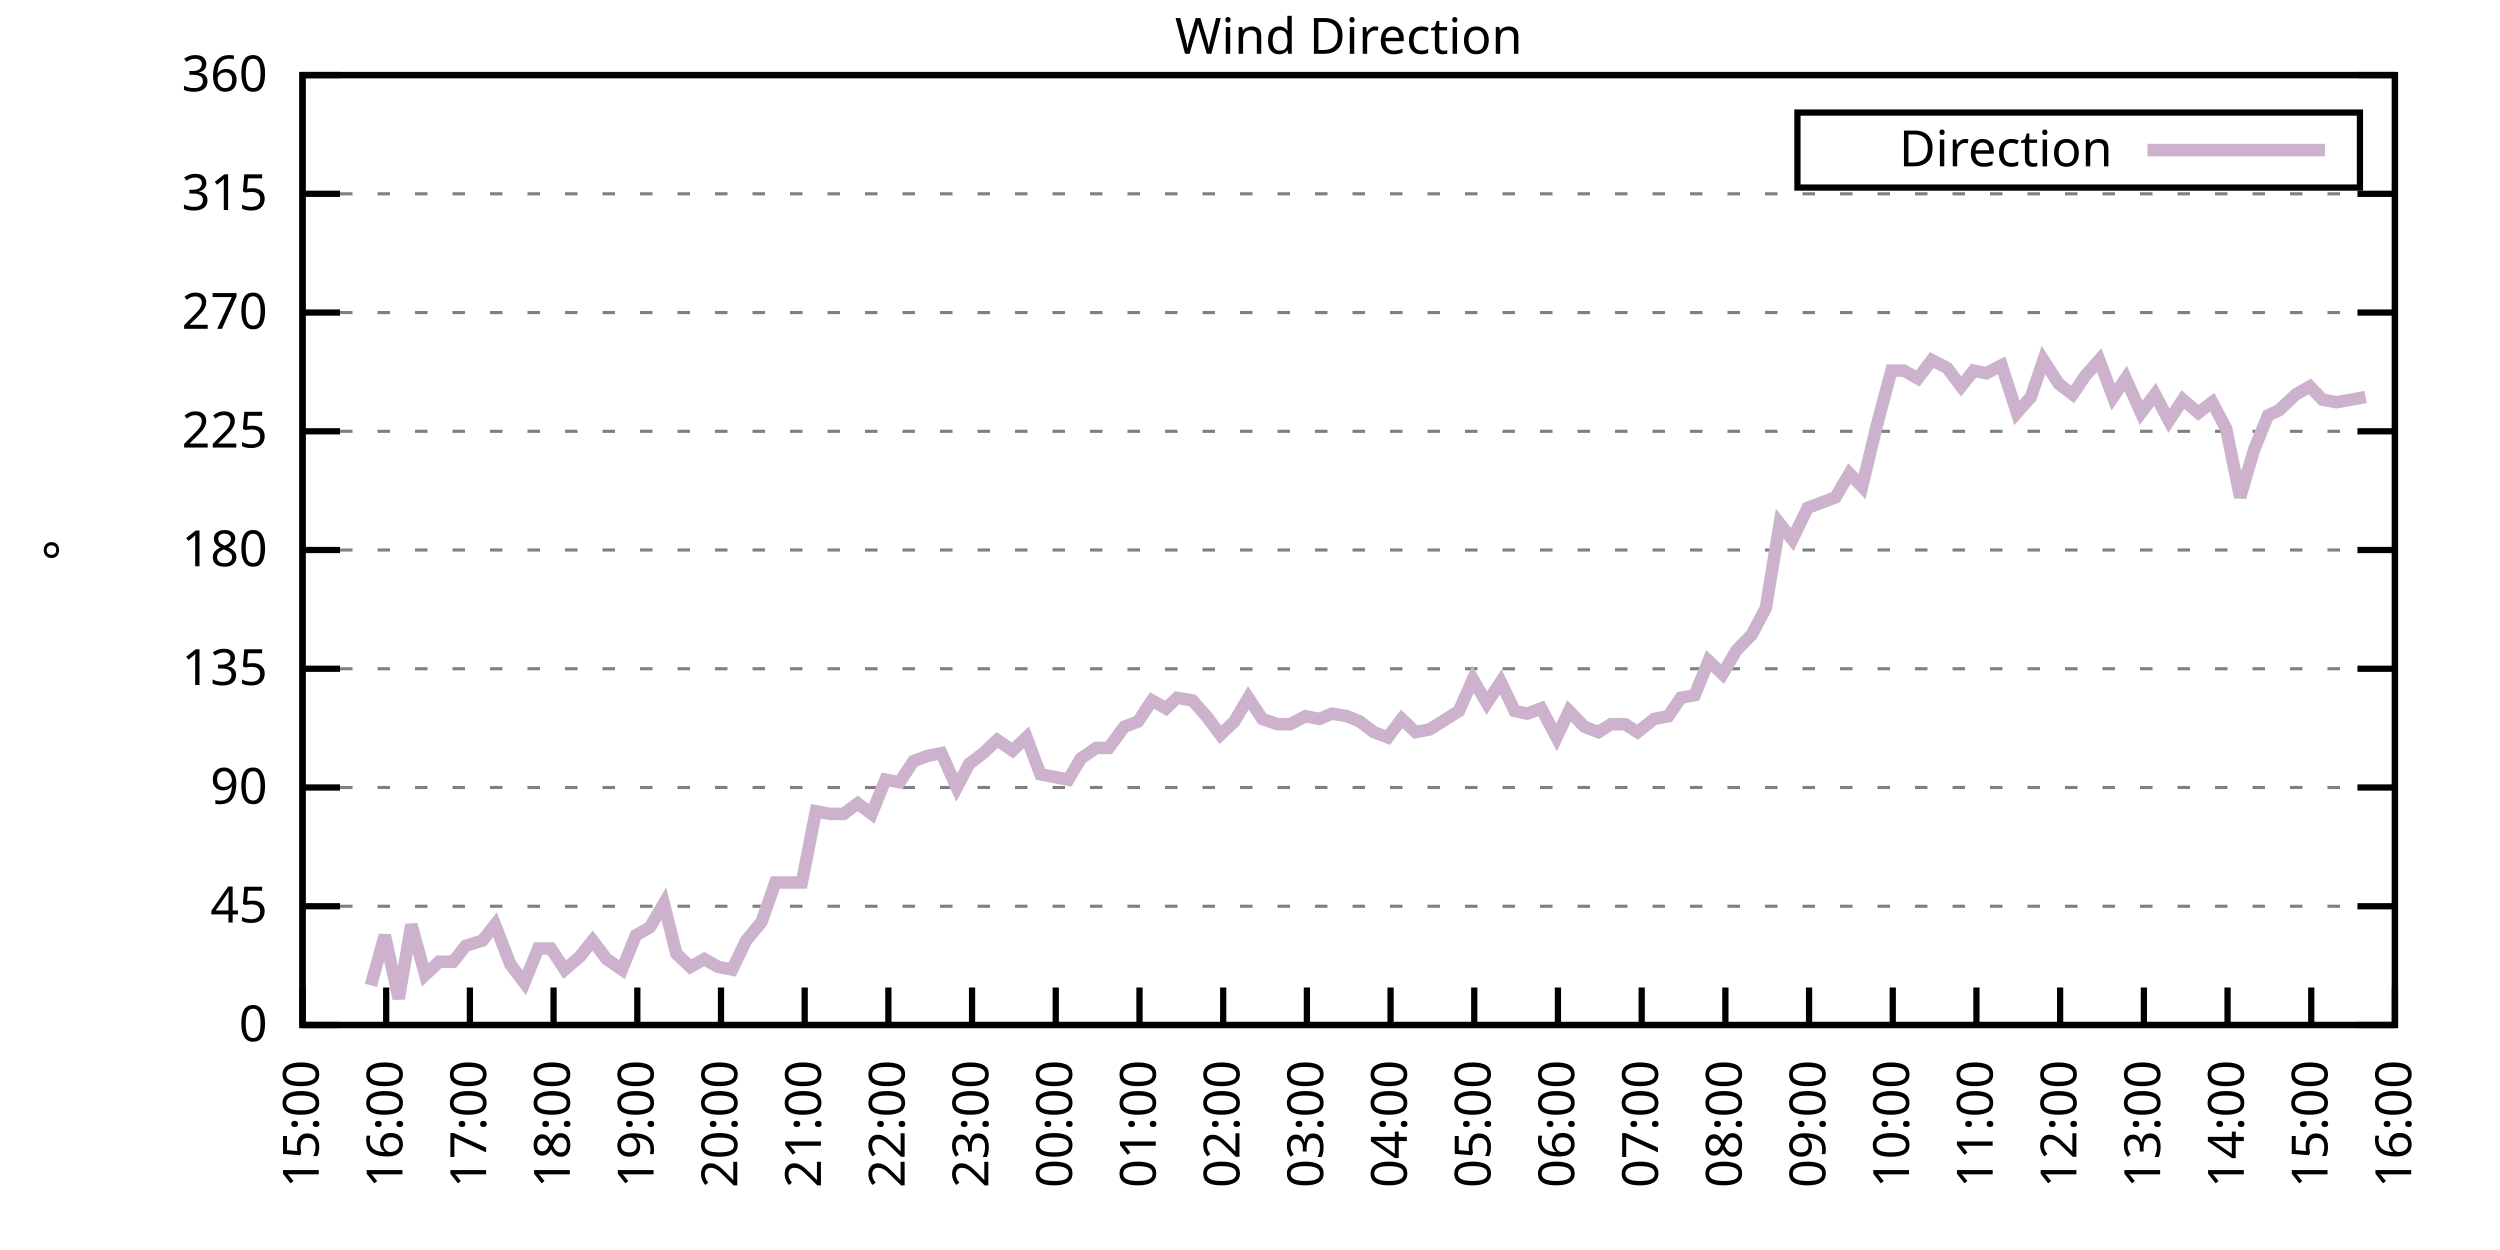
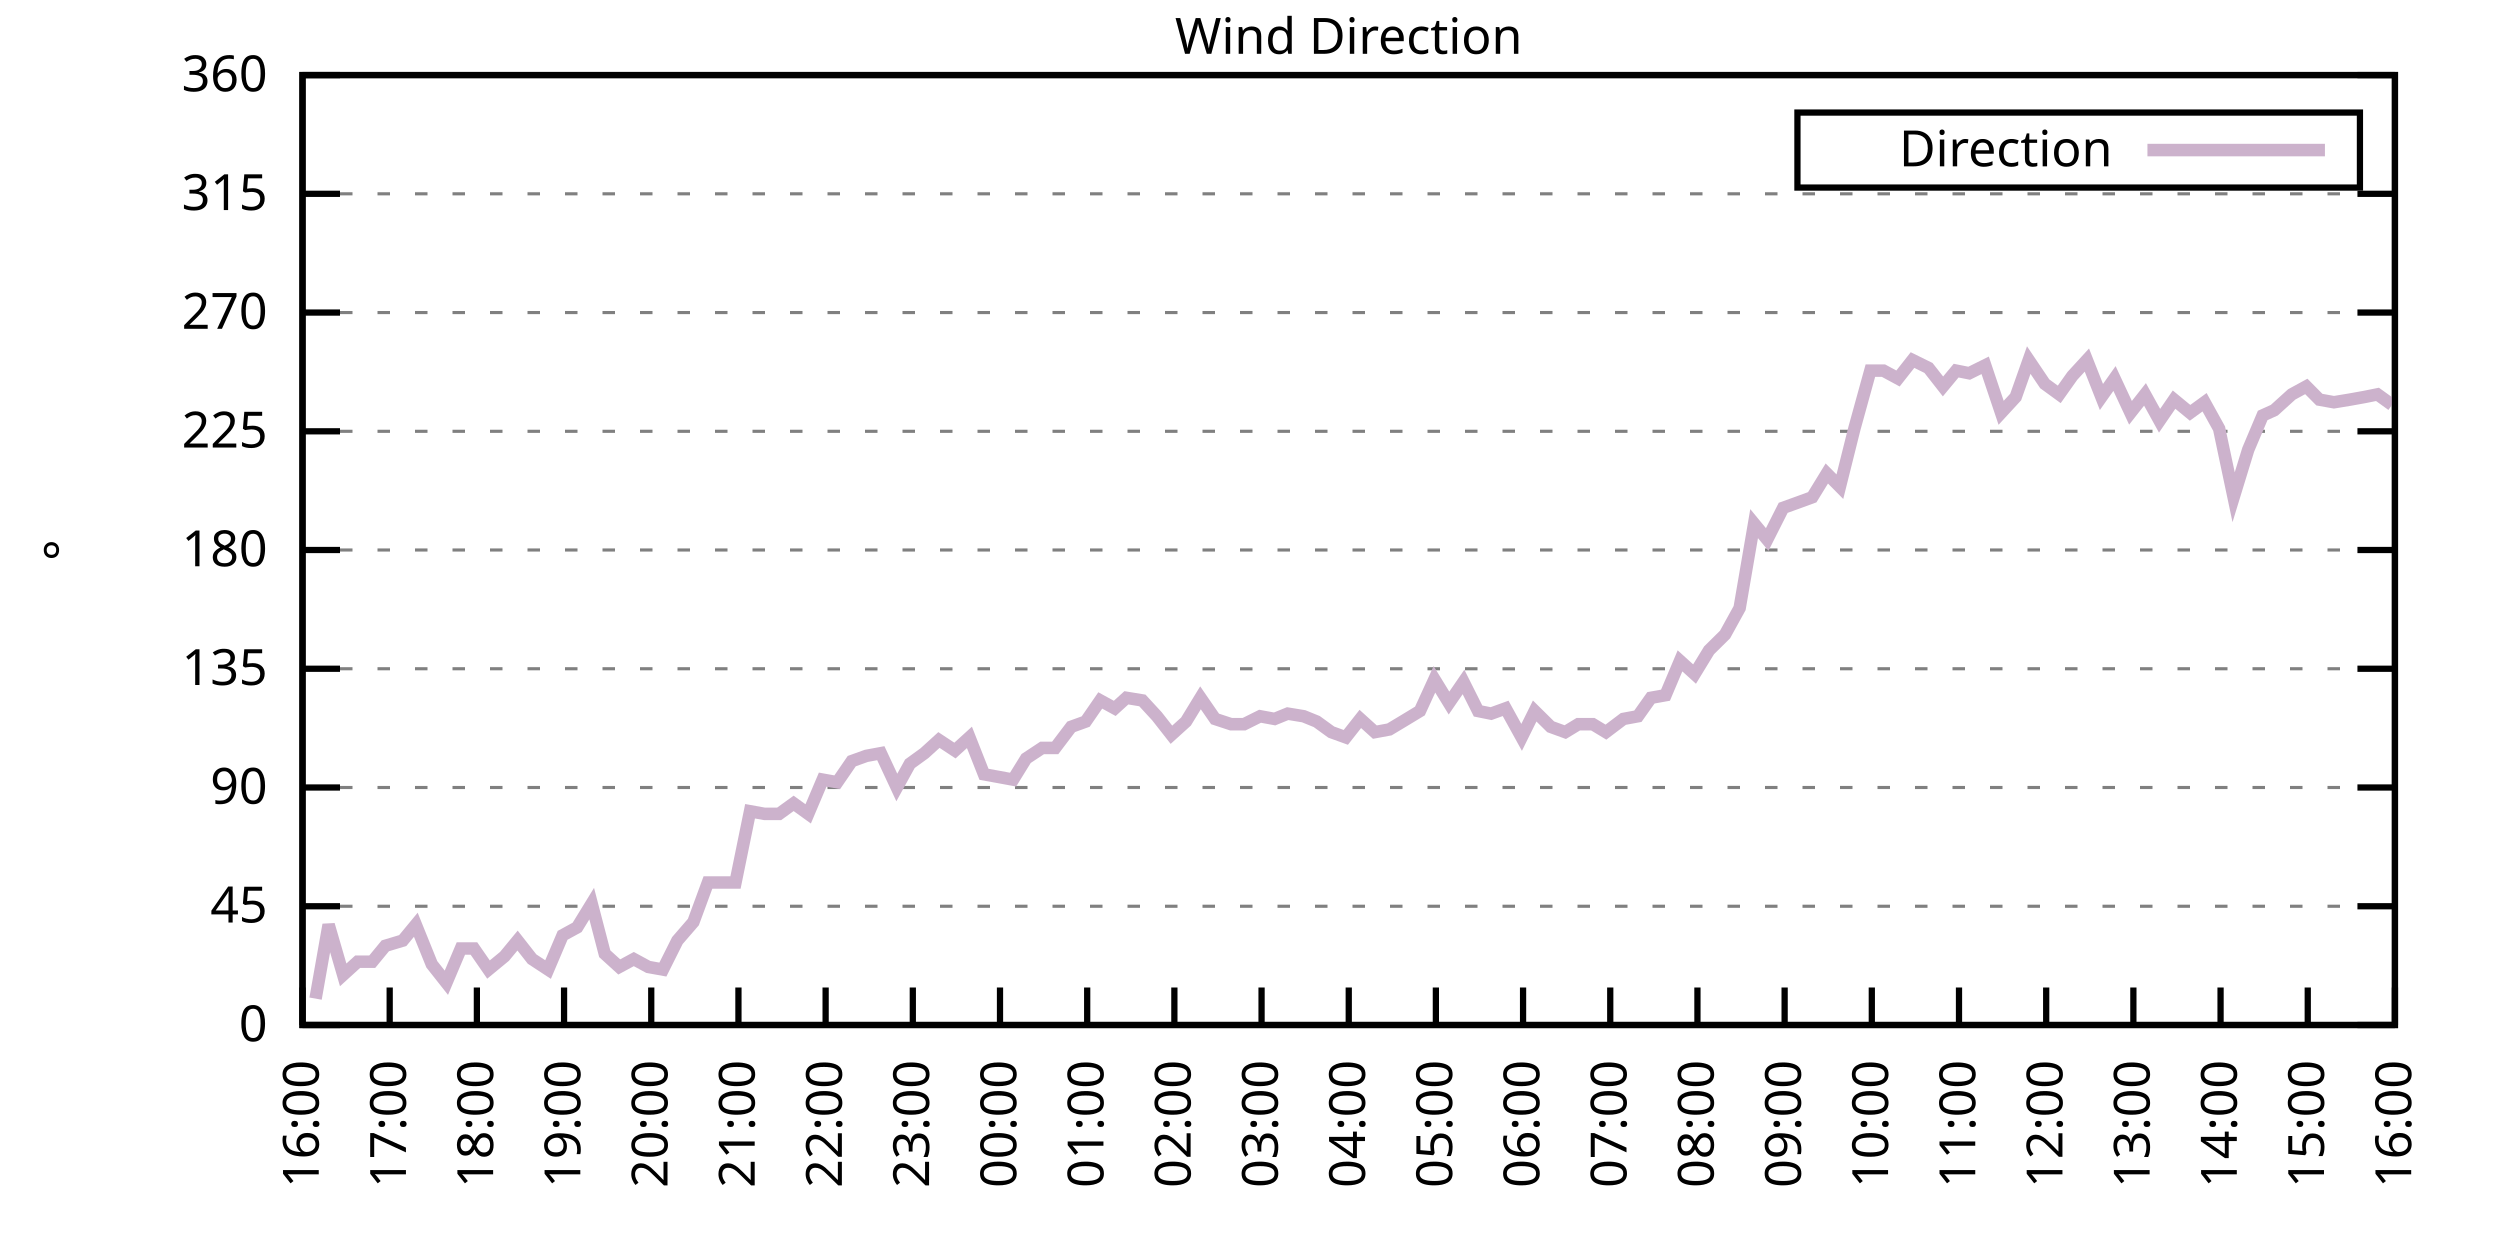
<svg xmlns="http://www.w3.org/2000/svg" xmlns:xlink="http://www.w3.org/1999/xlink" width="400" height="200" viewBox="0 0 400 200">
  <g id="gnuplot_canvas">
    <rect x="0" y="0" width="400" height="200" fill="none" />
    <defs>
      <circle id="gpDot" r="0.5" stroke-width="0.5" stroke="currentColor" />
      <path id="gpPt0" stroke-width="0.333" stroke="currentColor" d="M-1,0 h2 M0,-1 v2" />
      <path id="gpPt1" stroke-width="0.333" stroke="currentColor" d="M-1,-1 L1,1 M1,-1 L-1,1" />
      <path id="gpPt2" stroke-width="0.333" stroke="currentColor" d="M-1,0 L1,0 M0,-1 L0,1 M-1,-1 L1,1 M-1,1 L1,-1" />
      <rect id="gpPt3" stroke-width="0.333" stroke="currentColor" x="-1" y="-1" width="2" height="2" />
      <rect id="gpPt4" stroke-width="0.333" stroke="currentColor" fill="currentColor" x="-1" y="-1" width="2" height="2" />
      <circle id="gpPt5" stroke-width="0.333" stroke="currentColor" cx="0" cy="0" r="1" />
      <use xlink:href="#gpPt5" id="gpPt6" fill="currentColor" stroke="none" />
      <path id="gpPt7" stroke-width="0.333" stroke="currentColor" d="M0,-1.33 L-1.33,0.67 L1.33,0.67 z" />
      <use xlink:href="#gpPt7" id="gpPt8" fill="currentColor" stroke="none" />
      <use xlink:href="#gpPt7" id="gpPt9" stroke="currentColor" transform="rotate(180)" />
      <use xlink:href="#gpPt9" id="gpPt10" fill="currentColor" stroke="none" />
      <use xlink:href="#gpPt3" id="gpPt11" stroke="currentColor" transform="rotate(45)" />
      <use xlink:href="#gpPt11" id="gpPt12" fill="currentColor" stroke="none" />
      <path id="gpPt13" stroke-width="0.333" stroke="currentColor" d="M0,1.330 L1.265,0.411 L0.782,-1.067 L-0.782,-1.076 L-1.265,0.411 z" />
      <use xlink:href="#gpPt13" id="gpPt14" fill="currentColor" stroke="none" />
      <filter id="textbox" filterUnits="objectBoundingBox" x="0" y="0" height="1" width="1">
        <feFlood flood-color="white" flood-opacity="1" result="bgnd" />
        <feComposite in="SourceGraphic" in2="bgnd" operator="atop" />
      </filter>
      <filter id="greybox" filterUnits="objectBoundingBox" x="0" y="0" height="1" width="1">
        <feFlood flood-color="lightgrey" flood-opacity="1" result="grey" />
        <feComposite in="SourceGraphic" in2="grey" operator="atop" />
      </filter>
    </defs>
    <g fill="none" color="white" stroke="currentColor" stroke-width="1.00" stroke-linecap="butt" stroke-linejoin="miter">
</g>
    <g fill="none" color="black" stroke="currentColor" stroke-width="1.00" stroke-linecap="butt" stroke-linejoin="miter">
      <g stroke="none" shape-rendering="crispEdges">
        <polygon fill="rgb(255, 255, 255)" points="48.40,164.00 383.18,164.00 383.18,12.02 48.40,12.02 " />
      </g>
    </g>
    <g fill="none" color="black" stroke="currentColor" stroke-width="1.00" stroke-linecap="butt" stroke-linejoin="miter">
</g>
    <g fill="none" color="black" stroke="black" stroke-width="0.50" stroke-linecap="butt" stroke-linejoin="miter">
</g>
    <g fill="none" color="gray" stroke="currentColor" stroke-width="0.50" stroke-linecap="butt" stroke-linejoin="miter">
      <path stroke="gray" stroke-dasharray="2,4" class="gridline" d="M48.40,164.00 L383.19,164.00  " />
    </g>
    <g fill="none" color="gray" stroke="gray" stroke-width="1.00" stroke-linecap="butt" stroke-linejoin="miter">
</g>
    <g fill="none" color="black" stroke="currentColor" stroke-width="1.00" stroke-linecap="butt" stroke-linejoin="miter">
      <path stroke="black" d="M48.40,164.00 L54.40,164.00 M383.19,164.00 L377.19,164.00  " />
      <g transform="translate(42.80,166.60)" stroke="none" fill="black" font-family="Sans" font-size="8.00" text-anchor="end">
        <text>
          <tspan font-family="Sans"> 0</tspan>
        </text>
      </g>
    </g>
    <g fill="none" color="black" stroke="currentColor" stroke-width="1.00" stroke-linecap="butt" stroke-linejoin="miter">
</g>
    <g fill="none" color="black" stroke="black" stroke-width="0.50" stroke-linecap="butt" stroke-linejoin="miter">
</g>
    <g fill="none" color="gray" stroke="currentColor" stroke-width="0.50" stroke-linecap="butt" stroke-linejoin="miter">
      <path stroke="gray" stroke-dasharray="2,4" class="gridline" d="M48.40,145.00 L383.19,145.00  " />
    </g>
    <g fill="none" color="gray" stroke="gray" stroke-width="1.00" stroke-linecap="butt" stroke-linejoin="miter">
</g>
    <g fill="none" color="black" stroke="currentColor" stroke-width="1.00" stroke-linecap="butt" stroke-linejoin="miter">
      <path stroke="black" d="M48.40,145.00 L54.40,145.00 M383.19,145.00 L377.19,145.00  " />
      <g transform="translate(42.80,147.60)" stroke="none" fill="black" font-family="Sans" font-size="8.00" text-anchor="end">
        <text>
          <tspan font-family="Sans"> 45</tspan>
        </text>
      </g>
    </g>
    <g fill="none" color="black" stroke="currentColor" stroke-width="1.00" stroke-linecap="butt" stroke-linejoin="miter">
</g>
    <g fill="none" color="black" stroke="black" stroke-width="0.50" stroke-linecap="butt" stroke-linejoin="miter">
</g>
    <g fill="none" color="gray" stroke="currentColor" stroke-width="0.50" stroke-linecap="butt" stroke-linejoin="miter">
      <path stroke="gray" stroke-dasharray="2,4" class="gridline" d="M48.40,126.00 L383.19,126.00  " />
    </g>
    <g fill="none" color="gray" stroke="gray" stroke-width="1.00" stroke-linecap="butt" stroke-linejoin="miter">
</g>
    <g fill="none" color="black" stroke="currentColor" stroke-width="1.00" stroke-linecap="butt" stroke-linejoin="miter">
      <path stroke="black" d="M48.40,126.00 L54.40,126.00 M383.19,126.00 L377.19,126.00  " />
      <g transform="translate(42.80,128.60)" stroke="none" fill="black" font-family="Sans" font-size="8.00" text-anchor="end">
        <text>
          <tspan font-family="Sans"> 90</tspan>
        </text>
      </g>
    </g>
    <g fill="none" color="black" stroke="currentColor" stroke-width="1.00" stroke-linecap="butt" stroke-linejoin="miter">
</g>
    <g fill="none" color="black" stroke="black" stroke-width="0.50" stroke-linecap="butt" stroke-linejoin="miter">
</g>
    <g fill="none" color="gray" stroke="currentColor" stroke-width="0.50" stroke-linecap="butt" stroke-linejoin="miter">
      <path stroke="gray" stroke-dasharray="2,4" class="gridline" d="M48.40,107.00 L383.19,107.00  " />
    </g>
    <g fill="none" color="gray" stroke="gray" stroke-width="1.00" stroke-linecap="butt" stroke-linejoin="miter">
</g>
    <g fill="none" color="black" stroke="currentColor" stroke-width="1.00" stroke-linecap="butt" stroke-linejoin="miter">
      <path stroke="black" d="M48.40,107.00 L54.40,107.00 M383.19,107.00 L377.19,107.00  " />
      <g transform="translate(42.80,109.60)" stroke="none" fill="black" font-family="Sans" font-size="8.00" text-anchor="end">
        <text>
          <tspan font-family="Sans"> 135</tspan>
        </text>
      </g>
    </g>
    <g fill="none" color="black" stroke="currentColor" stroke-width="1.00" stroke-linecap="butt" stroke-linejoin="miter">
</g>
    <g fill="none" color="black" stroke="black" stroke-width="0.50" stroke-linecap="butt" stroke-linejoin="miter">
</g>
    <g fill="none" color="gray" stroke="currentColor" stroke-width="0.50" stroke-linecap="butt" stroke-linejoin="miter">
      <path stroke="gray" stroke-dasharray="2,4" class="gridline" d="M48.40,88.00 L383.19,88.00  " />
    </g>
    <g fill="none" color="gray" stroke="gray" stroke-width="1.00" stroke-linecap="butt" stroke-linejoin="miter">
</g>
    <g fill="none" color="black" stroke="currentColor" stroke-width="1.00" stroke-linecap="butt" stroke-linejoin="miter">
      <path stroke="black" d="M48.40,88.00 L54.40,88.00 M383.19,88.00 L377.19,88.00  " />
      <g transform="translate(42.80,90.60)" stroke="none" fill="black" font-family="Sans" font-size="8.00" text-anchor="end">
        <text>
          <tspan font-family="Sans"> 180</tspan>
        </text>
      </g>
    </g>
    <g fill="none" color="black" stroke="currentColor" stroke-width="1.00" stroke-linecap="butt" stroke-linejoin="miter">
</g>
    <g fill="none" color="black" stroke="black" stroke-width="0.50" stroke-linecap="butt" stroke-linejoin="miter">
</g>
    <g fill="none" color="gray" stroke="currentColor" stroke-width="0.50" stroke-linecap="butt" stroke-linejoin="miter">
      <path stroke="gray" stroke-dasharray="2,4" class="gridline" d="M48.40,69.01 L383.19,69.01  " />
    </g>
    <g fill="none" color="gray" stroke="gray" stroke-width="1.00" stroke-linecap="butt" stroke-linejoin="miter">
</g>
    <g fill="none" color="black" stroke="currentColor" stroke-width="1.00" stroke-linecap="butt" stroke-linejoin="miter">
      <path stroke="black" d="M48.40,69.01 L54.40,69.01 M383.19,69.01 L377.19,69.01  " />
      <g transform="translate(42.80,71.61)" stroke="none" fill="black" font-family="Sans" font-size="8.00" text-anchor="end">
        <text>
          <tspan font-family="Sans"> 225</tspan>
        </text>
      </g>
    </g>
    <g fill="none" color="black" stroke="currentColor" stroke-width="1.00" stroke-linecap="butt" stroke-linejoin="miter">
</g>
    <g fill="none" color="black" stroke="black" stroke-width="0.50" stroke-linecap="butt" stroke-linejoin="miter">
</g>
    <g fill="none" color="gray" stroke="currentColor" stroke-width="0.50" stroke-linecap="butt" stroke-linejoin="miter">
      <path stroke="gray" stroke-dasharray="2,4" class="gridline" d="M48.40,50.01 L383.19,50.01  " />
    </g>
    <g fill="none" color="gray" stroke="gray" stroke-width="1.00" stroke-linecap="butt" stroke-linejoin="miter">
</g>
    <g fill="none" color="black" stroke="currentColor" stroke-width="1.00" stroke-linecap="butt" stroke-linejoin="miter">
      <path stroke="black" d="M48.40,50.01 L54.40,50.01 M383.19,50.01 L377.19,50.01  " />
      <g transform="translate(42.80,52.61)" stroke="none" fill="black" font-family="Sans" font-size="8.00" text-anchor="end">
        <text>
          <tspan font-family="Sans"> 270</tspan>
        </text>
      </g>
    </g>
    <g fill="none" color="black" stroke="currentColor" stroke-width="1.00" stroke-linecap="butt" stroke-linejoin="miter">
</g>
    <g fill="none" color="black" stroke="black" stroke-width="0.50" stroke-linecap="butt" stroke-linejoin="miter">
</g>
    <g fill="none" color="gray" stroke="currentColor" stroke-width="0.50" stroke-linecap="butt" stroke-linejoin="miter">
      <path stroke="gray" stroke-dasharray="2,4" class="gridline" d="M48.40,31.01 L383.19,31.01  " />
    </g>
    <g fill="none" color="gray" stroke="gray" stroke-width="1.00" stroke-linecap="butt" stroke-linejoin="miter">
</g>
    <g fill="none" color="black" stroke="currentColor" stroke-width="1.00" stroke-linecap="butt" stroke-linejoin="miter">
      <path stroke="black" d="M48.40,31.01 L54.40,31.01 M383.19,31.01 L377.19,31.01  " />
      <g transform="translate(42.80,33.61)" stroke="none" fill="black" font-family="Sans" font-size="8.00" text-anchor="end">
        <text>
          <tspan font-family="Sans"> 315</tspan>
        </text>
      </g>
    </g>
    <g fill="none" color="black" stroke="currentColor" stroke-width="1.00" stroke-linecap="butt" stroke-linejoin="miter">
</g>
    <g fill="none" color="black" stroke="black" stroke-width="0.50" stroke-linecap="butt" stroke-linejoin="miter">
</g>
    <g fill="none" color="gray" stroke="currentColor" stroke-width="0.50" stroke-linecap="butt" stroke-linejoin="miter">
      <path stroke="gray" stroke-dasharray="2,4" class="gridline" d="M48.40,12.01 L383.19,12.01  " />
    </g>
    <g fill="none" color="gray" stroke="gray" stroke-width="1.00" stroke-linecap="butt" stroke-linejoin="miter">
</g>
    <g fill="none" color="black" stroke="currentColor" stroke-width="1.00" stroke-linecap="butt" stroke-linejoin="miter">
      <path stroke="black" d="M48.40,12.01 L54.40,12.01 M383.19,12.01 L377.19,12.01  " />
      <g transform="translate(42.80,14.61)" stroke="none" fill="black" font-family="Sans" font-size="8.00" text-anchor="end">
        <text>
          <tspan font-family="Sans"> 360</tspan>
        </text>
      </g>
    </g>
    <g fill="none" color="black" stroke="currentColor" stroke-width="1.00" stroke-linecap="butt" stroke-linejoin="miter">
      <path stroke="black" d="M48.40,164.00 L48.40,158.00  " />
      <g transform="translate(51.00,169.60) rotate(270.00)" stroke="none" fill="black" font-family="Sans" font-size="8.00" text-anchor="end">
        <text>
-           <tspan font-family="Sans">15:00</tspan>
-         </text>
-       </g>
-     </g>
-     <g fill="none" color="black" stroke="currentColor" stroke-width="1.00" stroke-linecap="butt" stroke-linejoin="miter">
-       <path stroke="black" d="M61.79,164.00 L61.79,158.00  " />
-       <g transform="translate(64.39,169.60) rotate(270.00)" stroke="none" fill="black" font-family="Sans" font-size="8.00" text-anchor="end">
-         <text>
          <tspan font-family="Sans">16:00</tspan>
        </text>
      </g>
    </g>
    <g fill="none" color="black" stroke="currentColor" stroke-width="1.00" stroke-linecap="butt" stroke-linejoin="miter">
-       <path stroke="black" d="M75.18,164.00 L75.18,158.00  " />
-       <g transform="translate(77.78,169.60) rotate(270.00)" stroke="none" fill="black" font-family="Sans" font-size="8.00" text-anchor="end">
+       <path stroke="black" d="M62.35,164.00 L62.35,158.00  " />
+       <g transform="translate(64.95,169.60) rotate(270.00)" stroke="none" fill="black" font-family="Sans" font-size="8.00" text-anchor="end">
        <text>
          <tspan font-family="Sans">17:00</tspan>
        </text>
      </g>
    </g>
    <g fill="none" color="black" stroke="currentColor" stroke-width="1.00" stroke-linecap="butt" stroke-linejoin="miter">
-       <path stroke="black" d="M88.57,164.00 L88.57,158.00  " />
-       <g transform="translate(91.17,169.60) rotate(270.00)" stroke="none" fill="black" font-family="Sans" font-size="8.00" text-anchor="end">
+       <path stroke="black" d="M76.30,164.00 L76.30,158.00  " />
+       <g transform="translate(78.90,169.60) rotate(270.00)" stroke="none" fill="black" font-family="Sans" font-size="8.00" text-anchor="end">
        <text>
          <tspan font-family="Sans">18:00</tspan>
        </text>
      </g>
    </g>
    <g fill="none" color="black" stroke="currentColor" stroke-width="1.00" stroke-linecap="butt" stroke-linejoin="miter">
-       <path stroke="black" d="M101.97,164.00 L101.97,158.00  " />
-       <g transform="translate(104.57,169.60) rotate(270.00)" stroke="none" fill="black" font-family="Sans" font-size="8.00" text-anchor="end">
+       <path stroke="black" d="M90.25,164.00 L90.25,158.00  " />
+       <g transform="translate(92.85,169.60) rotate(270.00)" stroke="none" fill="black" font-family="Sans" font-size="8.00" text-anchor="end">
        <text>
          <tspan font-family="Sans">19:00</tspan>
        </text>
      </g>
    </g>
    <g fill="none" color="black" stroke="currentColor" stroke-width="1.00" stroke-linecap="butt" stroke-linejoin="miter">
-       <path stroke="black" d="M115.36,164.00 L115.36,158.00  " />
-       <g transform="translate(117.96,169.60) rotate(270.00)" stroke="none" fill="black" font-family="Sans" font-size="8.00" text-anchor="end">
+       <path stroke="black" d="M104.20,164.00 L104.20,158.00  " />
+       <g transform="translate(106.80,169.60) rotate(270.00)" stroke="none" fill="black" font-family="Sans" font-size="8.00" text-anchor="end">
        <text>
          <tspan font-family="Sans">20:00</tspan>
        </text>
      </g>
    </g>
    <g fill="none" color="black" stroke="currentColor" stroke-width="1.00" stroke-linecap="butt" stroke-linejoin="miter">
-       <path stroke="black" d="M128.75,164.00 L128.75,158.00  " />
-       <g transform="translate(131.35,169.60) rotate(270.00)" stroke="none" fill="black" font-family="Sans" font-size="8.00" text-anchor="end">
+       <path stroke="black" d="M118.15,164.00 L118.15,158.00  " />
+       <g transform="translate(120.75,169.60) rotate(270.00)" stroke="none" fill="black" font-family="Sans" font-size="8.00" text-anchor="end">
        <text>
          <tspan font-family="Sans">21:00</tspan>
        </text>
      </g>
    </g>
    <g fill="none" color="black" stroke="currentColor" stroke-width="1.00" stroke-linecap="butt" stroke-linejoin="miter">
-       <path stroke="black" d="M142.14,164.00 L142.14,158.00  " />
-       <g transform="translate(144.74,169.60) rotate(270.00)" stroke="none" fill="black" font-family="Sans" font-size="8.00" text-anchor="end">
+       <path stroke="black" d="M132.10,164.00 L132.10,158.00  " />
+       <g transform="translate(134.70,169.60) rotate(270.00)" stroke="none" fill="black" font-family="Sans" font-size="8.00" text-anchor="end">
        <text>
          <tspan font-family="Sans">22:00</tspan>
        </text>
      </g>
    </g>
    <g fill="none" color="black" stroke="currentColor" stroke-width="1.00" stroke-linecap="butt" stroke-linejoin="miter">
-       <path stroke="black" d="M155.53,164.00 L155.53,158.00  " />
-       <g transform="translate(158.13,169.60) rotate(270.00)" stroke="none" fill="black" font-family="Sans" font-size="8.00" text-anchor="end">
+       <path stroke="black" d="M146.05,164.00 L146.05,158.00  " />
+       <g transform="translate(148.65,169.60) rotate(270.00)" stroke="none" fill="black" font-family="Sans" font-size="8.00" text-anchor="end">
        <text>
          <tspan font-family="Sans">23:00</tspan>
        </text>
      </g>
    </g>
    <g fill="none" color="black" stroke="currentColor" stroke-width="1.00" stroke-linecap="butt" stroke-linejoin="miter">
-       <path stroke="black" d="M168.92,164.00 L168.92,158.00  " />
-       <g transform="translate(171.52,169.60) rotate(270.00)" stroke="none" fill="black" font-family="Sans" font-size="8.00" text-anchor="end">
+       <path stroke="black" d="M160.00,164.00 L160.00,158.00  " />
+       <g transform="translate(162.60,169.60) rotate(270.00)" stroke="none" fill="black" font-family="Sans" font-size="8.00" text-anchor="end">
        <text>
          <tspan font-family="Sans">00:00</tspan>
        </text>
      </g>
    </g>
    <g fill="none" color="black" stroke="currentColor" stroke-width="1.00" stroke-linecap="butt" stroke-linejoin="miter">
-       <path stroke="black" d="M182.32,164.00 L182.32,158.00  " />
-       <g transform="translate(184.92,169.60) rotate(270.00)" stroke="none" fill="black" font-family="Sans" font-size="8.00" text-anchor="end">
+       <path stroke="black" d="M173.95,164.00 L173.95,158.00  " />
+       <g transform="translate(176.55,169.60) rotate(270.00)" stroke="none" fill="black" font-family="Sans" font-size="8.00" text-anchor="end">
        <text>
          <tspan font-family="Sans">01:00</tspan>
        </text>
      </g>
    </g>
    <g fill="none" color="black" stroke="currentColor" stroke-width="1.00" stroke-linecap="butt" stroke-linejoin="miter">
-       <path stroke="black" d="M195.71,164.00 L195.71,158.00  " />
-       <g transform="translate(198.31,169.60) rotate(270.00)" stroke="none" fill="black" font-family="Sans" font-size="8.00" text-anchor="end">
+       <path stroke="black" d="M187.90,164.00 L187.90,158.00  " />
+       <g transform="translate(190.50,169.60) rotate(270.00)" stroke="none" fill="black" font-family="Sans" font-size="8.00" text-anchor="end">
        <text>
          <tspan font-family="Sans">02:00</tspan>
        </text>
      </g>
    </g>
    <g fill="none" color="black" stroke="currentColor" stroke-width="1.00" stroke-linecap="butt" stroke-linejoin="miter">
-       <path stroke="black" d="M209.10,164.00 L209.10,158.00  " />
-       <g transform="translate(211.70,169.60) rotate(270.00)" stroke="none" fill="black" font-family="Sans" font-size="8.00" text-anchor="end">
+       <path stroke="black" d="M201.85,164.00 L201.85,158.00  " />
+       <g transform="translate(204.45,169.60) rotate(270.00)" stroke="none" fill="black" font-family="Sans" font-size="8.00" text-anchor="end">
        <text>
          <tspan font-family="Sans">03:00</tspan>
        </text>
      </g>
    </g>
    <g fill="none" color="black" stroke="currentColor" stroke-width="1.00" stroke-linecap="butt" stroke-linejoin="miter">
-       <path stroke="black" d="M222.49,164.00 L222.49,158.00  " />
-       <g transform="translate(225.09,169.60) rotate(270.00)" stroke="none" fill="black" font-family="Sans" font-size="8.00" text-anchor="end">
+       <path stroke="black" d="M215.80,164.00 L215.80,158.00  " />
+       <g transform="translate(218.40,169.60) rotate(270.00)" stroke="none" fill="black" font-family="Sans" font-size="8.00" text-anchor="end">
        <text>
          <tspan font-family="Sans">04:00</tspan>
        </text>
      </g>
    </g>
    <g fill="none" color="black" stroke="currentColor" stroke-width="1.00" stroke-linecap="butt" stroke-linejoin="miter">
-       <path stroke="black" d="M235.88,164.00 L235.88,158.00  " />
-       <g transform="translate(238.48,169.60) rotate(270.00)" stroke="none" fill="black" font-family="Sans" font-size="8.00" text-anchor="end">
+       <path stroke="black" d="M229.74,164.00 L229.74,158.00  " />
+       <g transform="translate(232.34,169.60) rotate(270.00)" stroke="none" fill="black" font-family="Sans" font-size="8.00" text-anchor="end">
        <text>
          <tspan font-family="Sans">05:00</tspan>
        </text>
      </g>
    </g>
    <g fill="none" color="black" stroke="currentColor" stroke-width="1.00" stroke-linecap="butt" stroke-linejoin="miter">
-       <path stroke="black" d="M249.27,164.00 L249.27,158.00  " />
-       <g transform="translate(251.87,169.60) rotate(270.00)" stroke="none" fill="black" font-family="Sans" font-size="8.00" text-anchor="end">
+       <path stroke="black" d="M243.69,164.00 L243.69,158.00  " />
+       <g transform="translate(246.29,169.60) rotate(270.00)" stroke="none" fill="black" font-family="Sans" font-size="8.00" text-anchor="end">
        <text>
          <tspan font-family="Sans">06:00</tspan>
        </text>
      </g>
    </g>
    <g fill="none" color="black" stroke="currentColor" stroke-width="1.00" stroke-linecap="butt" stroke-linejoin="miter">
-       <path stroke="black" d="M262.67,164.00 L262.67,158.00  " />
-       <g transform="translate(265.27,169.60) rotate(270.00)" stroke="none" fill="black" font-family="Sans" font-size="8.00" text-anchor="end">
+       <path stroke="black" d="M257.64,164.00 L257.64,158.00  " />
+       <g transform="translate(260.24,169.60) rotate(270.00)" stroke="none" fill="black" font-family="Sans" font-size="8.00" text-anchor="end">
        <text>
          <tspan font-family="Sans">07:00</tspan>
        </text>
      </g>
    </g>
    <g fill="none" color="black" stroke="currentColor" stroke-width="1.00" stroke-linecap="butt" stroke-linejoin="miter">
-       <path stroke="black" d="M276.06,164.00 L276.06,158.00  " />
-       <g transform="translate(278.66,169.60) rotate(270.00)" stroke="none" fill="black" font-family="Sans" font-size="8.00" text-anchor="end">
+       <path stroke="black" d="M271.59,164.00 L271.59,158.00  " />
+       <g transform="translate(274.19,169.60) rotate(270.00)" stroke="none" fill="black" font-family="Sans" font-size="8.00" text-anchor="end">
        <text>
          <tspan font-family="Sans">08:00</tspan>
        </text>
      </g>
    </g>
    <g fill="none" color="black" stroke="currentColor" stroke-width="1.00" stroke-linecap="butt" stroke-linejoin="miter">
-       <path stroke="black" d="M289.45,164.00 L289.45,158.00  " />
-       <g transform="translate(292.05,169.60) rotate(270.00)" stroke="none" fill="black" font-family="Sans" font-size="8.00" text-anchor="end">
+       <path stroke="black" d="M285.54,164.00 L285.54,158.00  " />
+       <g transform="translate(288.14,169.60) rotate(270.00)" stroke="none" fill="black" font-family="Sans" font-size="8.00" text-anchor="end">
        <text>
          <tspan font-family="Sans">09:00</tspan>
        </text>
      </g>
    </g>
    <g fill="none" color="black" stroke="currentColor" stroke-width="1.00" stroke-linecap="butt" stroke-linejoin="miter">
-       <path stroke="black" d="M302.84,164.00 L302.84,158.00  " />
-       <g transform="translate(305.44,169.60) rotate(270.00)" stroke="none" fill="black" font-family="Sans" font-size="8.00" text-anchor="end">
+       <path stroke="black" d="M299.49,164.00 L299.49,158.00  " />
+       <g transform="translate(302.09,169.60) rotate(270.00)" stroke="none" fill="black" font-family="Sans" font-size="8.00" text-anchor="end">
        <text>
          <tspan font-family="Sans">10:00</tspan>
        </text>
      </g>
    </g>
    <g fill="none" color="black" stroke="currentColor" stroke-width="1.00" stroke-linecap="butt" stroke-linejoin="miter">
-       <path stroke="black" d="M316.23,164.00 L316.23,158.00  " />
-       <g transform="translate(318.83,169.60) rotate(270.00)" stroke="none" fill="black" font-family="Sans" font-size="8.00" text-anchor="end">
+       <path stroke="black" d="M313.44,164.00 L313.44,158.00  " />
+       <g transform="translate(316.04,169.60) rotate(270.00)" stroke="none" fill="black" font-family="Sans" font-size="8.00" text-anchor="end">
        <text>
          <tspan font-family="Sans">11:00</tspan>
        </text>
      </g>
    </g>
    <g fill="none" color="black" stroke="currentColor" stroke-width="1.00" stroke-linecap="butt" stroke-linejoin="miter">
-       <path stroke="black" d="M329.62,164.00 L329.62,158.00  " />
-       <g transform="translate(332.22,169.60) rotate(270.00)" stroke="none" fill="black" font-family="Sans" font-size="8.00" text-anchor="end">
+       <path stroke="black" d="M327.39,164.00 L327.39,158.00  " />
+       <g transform="translate(329.99,169.60) rotate(270.00)" stroke="none" fill="black" font-family="Sans" font-size="8.00" text-anchor="end">
        <text>
          <tspan font-family="Sans">12:00</tspan>
        </text>
      </g>
    </g>
    <g fill="none" color="black" stroke="currentColor" stroke-width="1.00" stroke-linecap="butt" stroke-linejoin="miter">
-       <path stroke="black" d="M343.02,164.00 L343.02,158.00  " />
-       <g transform="translate(345.62,169.60) rotate(270.00)" stroke="none" fill="black" font-family="Sans" font-size="8.00" text-anchor="end">
+       <path stroke="black" d="M341.34,164.00 L341.34,158.00  " />
+       <g transform="translate(343.94,169.60) rotate(270.00)" stroke="none" fill="black" font-family="Sans" font-size="8.00" text-anchor="end">
        <text>
          <tspan font-family="Sans">13:00</tspan>
        </text>
      </g>
    </g>
    <g fill="none" color="black" stroke="currentColor" stroke-width="1.00" stroke-linecap="butt" stroke-linejoin="miter">
-       <path stroke="black" d="M356.41,164.00 L356.41,158.00  " />
-       <g transform="translate(359.01,169.60) rotate(270.00)" stroke="none" fill="black" font-family="Sans" font-size="8.00" text-anchor="end">
+       <path stroke="black" d="M355.29,164.00 L355.29,158.00  " />
+       <g transform="translate(357.89,169.60) rotate(270.00)" stroke="none" fill="black" font-family="Sans" font-size="8.00" text-anchor="end">
        <text>
          <tspan font-family="Sans">14:00</tspan>
        </text>
      </g>
    </g>
    <g fill="none" color="black" stroke="currentColor" stroke-width="1.00" stroke-linecap="butt" stroke-linejoin="miter">
-       <path stroke="black" d="M369.80,164.00 L369.80,158.00  " />
-       <g transform="translate(372.40,169.60) rotate(270.00)" stroke="none" fill="black" font-family="Sans" font-size="8.00" text-anchor="end">
+       <path stroke="black" d="M369.24,164.00 L369.24,158.00  " />
+       <g transform="translate(371.84,169.60) rotate(270.00)" stroke="none" fill="black" font-family="Sans" font-size="8.00" text-anchor="end">
        <text>
          <tspan font-family="Sans">15:00</tspan>
        </text>
      </g>
    </g>
    <g fill="none" color="black" stroke="currentColor" stroke-width="1.00" stroke-linecap="butt" stroke-linejoin="miter">
      <path stroke="black" d="M383.19,164.00 L383.19,158.00  " />
      <g transform="translate(385.79,169.60) rotate(270.00)" stroke="none" fill="black" font-family="Sans" font-size="8.00" text-anchor="end">
        <text>
          <tspan font-family="Sans">16:00</tspan>
        </text>
      </g>
    </g>
    <g fill="none" color="black" stroke="currentColor" stroke-width="1.00" stroke-linecap="butt" stroke-linejoin="miter">
</g>
    <g fill="none" color="black" stroke="currentColor" stroke-width="1.00" stroke-linecap="butt" stroke-linejoin="miter">
      <path stroke="black" d="M48.40,12.01 L48.40,164.00 L383.19,164.00 L383.19,12.01 L48.40,12.01 Z  " />
    </g>
    <g fill="none" color="black" stroke="currentColor" stroke-width="1.00" stroke-linecap="butt" stroke-linejoin="miter">
</g>
    <g fill="none" color="black" stroke="currentColor" stroke-width="1.00" stroke-linecap="butt" stroke-linejoin="miter">
      <path stroke="black" d="M287.59,30.01 L287.59,18.01 L377.59,18.01 L377.59,30.01 L287.59,30.01 Z  " />
    </g>
    <g id="Wind_direction_plot_1">
      <g fill="none" color="white" stroke="black" stroke-width="2.00" stroke-linecap="butt" stroke-linejoin="miter">
</g>
      <g fill="none" color="black" stroke="currentColor" stroke-width="2.00" stroke-linecap="butt" stroke-linejoin="miter">
        <g transform="translate(337.99,26.61)" stroke="none" fill="black" font-family="Sans" font-size="8.00" text-anchor="end">
          <text>
            <tspan font-family="Sans">Direction</tspan>
          </text>
        </g>
      </g>
      <g fill="none" color="black" stroke="currentColor" stroke-width="2.00" stroke-linecap="butt" stroke-linejoin="miter">
-         <path stroke="rgb(204, 178, 204)" d="M343.59,24.01 L371.99,24.01 M59.34,157.67 L61.57,149.65 L63.80,159.78 L65.81,147.96 L68.04,155.98 L70.27,153.87   L72.50,153.87 L74.51,151.33 L77.19,150.49 L79.20,147.96 L81.66,154.29 L83.89,157.24 L86.12,151.76 L88.13,151.76   L90.36,155.13 L92.82,153.02 L94.82,150.49 L97.06,153.45 L99.51,155.13 L101.74,149.65 L103.98,148.38 L106.21,144.58   L108.22,152.60 L110.45,154.71 L112.68,153.45 L114.91,154.71 L117.14,155.13 L119.38,150.49 L121.83,147.53 L124.06,141.20   L128.30,141.20 L130.54,129.80 L132.77,130.22 L135.00,130.22 L137.23,128.54 L139.46,130.22 L141.69,124.74 L143.93,125.16   L146.16,121.78 L148.39,120.94 L150.62,120.51 L153.08,126.00 L155.09,122.20 L157.32,120.51 L159.55,118.40 L162.01,120.09   L164.24,117.98 L166.47,123.89 L168.70,124.31 L170.93,124.74 L172.94,121.36 L175.40,119.67 L177.41,119.67 L179.86,116.29   L182.09,115.45 L184.32,112.07 L186.56,113.34 L188.34,111.65 L190.80,112.07 L193.03,114.60 L195.26,117.56 L197.49,115.45   L199.73,111.65 L201.96,115.03 L204.41,115.87 L206.42,115.87 L208.88,114.60 L211.11,115.03 L213.12,114.18 L215.57,114.60   L217.58,115.45 L219.81,117.14 L222.04,117.98 L224.28,115.03 L226.51,117.14 L228.74,116.71 L230.75,115.45 L233.43,113.76   L235.66,108.69 L237.89,112.49 L240.12,109.11 L242.36,113.76 L244.36,114.18 L246.60,113.34 L249.05,117.98 L251.06,113.76   L253.51,116.29 L255.75,117.14 L257.76,115.87 L259.99,115.87 L262.00,117.14 L264.67,115.03 L266.91,114.60 L268.92,111.65   L271.15,111.23 L273.38,105.74 L275.61,107.85 L277.84,104.05 L280.30,101.52 L282.53,97.29 L284.76,83.78 L286.77,86.32   L289.23,81.25 L291.46,80.41 L293.69,79.56 L295.92,75.76 L297.93,77.87 L300.16,68.58 L302.62,59.30 L304.63,59.30   L306.86,60.56 L309.09,57.61 L311.54,58.87 L313.78,61.83 L315.79,59.30 L317.79,59.72 L320.25,58.45 L322.70,66.05   L324.94,63.52 L326.95,57.61 L329.40,61.41 L331.63,63.10 L333.64,60.14 L335.87,57.61 L338.10,63.52 L340.11,60.56   L342.57,66.05 L344.80,63.10 L347.03,67.32 L349.26,63.94 L351.72,66.05 L353.95,64.36 L356.18,68.58 L358.42,79.56   L360.65,71.96 L362.88,66.47 L364.66,65.63 L367.34,63.10 L369.58,61.83 L371.58,63.94 L373.82,64.36 L376.27,63.94   L378.50,63.52  " />
+         <path stroke="rgb(204, 178, 204)" d="M343.59,24.01 L371.99,24.01 M50.49,159.78 L52.58,147.96 L54.91,155.98 L57.23,153.87 L59.56,153.87 L61.65,151.33   L64.44,150.49 L66.53,147.96 L69.09,154.29 L71.42,157.24 L73.74,151.76 L75.83,151.76 L78.16,155.13 L80.72,153.02   L82.81,150.49 L85.13,153.45 L87.69,155.13 L90.02,149.65 L92.34,148.38 L94.67,144.58 L96.76,152.60 L99.08,154.71   L101.41,153.45 L103.73,154.71 L106.06,155.13 L108.38,150.49 L110.94,147.53 L113.27,141.20 L117.68,141.20 L120.01,129.80   L122.33,130.22 L124.66,130.22 L126.98,128.54 L129.31,130.22 L131.63,124.74 L133.96,125.16 L136.28,121.78 L138.61,120.94   L140.93,120.51 L143.49,126.00 L145.58,122.20 L147.91,120.51 L150.23,118.40 L152.79,120.09 L155.11,117.98 L157.44,123.89   L159.76,124.31 L162.09,124.74 L164.18,121.36 L166.74,119.67 L168.83,119.67 L171.39,116.29 L173.71,115.45 L176.04,112.07   L178.36,113.34 L180.22,111.65 L182.78,112.07 L185.11,114.60 L187.43,117.56 L189.76,115.45 L192.08,111.65 L194.41,115.03   L196.96,115.87 L199.06,115.87 L201.61,114.60 L203.94,115.03 L206.03,114.18 L208.59,114.60 L210.68,115.45 L213.01,117.14   L215.33,117.98 L217.65,115.03 L219.98,117.14 L222.30,116.71 L224.40,115.45 L227.19,113.76 L229.51,108.69 L231.84,112.49   L234.16,109.11 L236.49,113.76 L238.58,114.18 L240.90,113.34 L243.46,117.98 L245.55,113.76 L248.11,116.29 L250.44,117.14   L252.53,115.87 L254.85,115.87 L256.95,117.14 L259.74,115.03 L262.06,114.60 L264.15,111.65 L266.48,111.23 L268.80,105.74   L271.13,107.85 L273.45,104.05 L276.01,101.52 L278.34,97.29 L280.66,83.78 L282.75,86.32 L285.31,81.25 L287.64,80.41   L289.96,79.56 L292.29,75.76 L294.38,77.87 L296.70,68.58 L299.26,59.30 L301.35,59.30 L303.68,60.56 L306.00,57.61   L308.56,58.87 L310.88,61.83 L312.98,59.30 L315.07,59.72 L317.63,58.45 L320.18,66.05 L322.51,63.52 L324.60,57.61   L327.16,61.41 L329.48,63.10 L331.58,60.14 L333.90,57.61 L336.23,63.52 L338.32,60.56 L340.88,66.05 L343.20,63.10   L345.53,67.32 L347.85,63.94 L350.41,66.05 L352.73,64.36 L355.06,68.58 L357.38,79.56 L359.71,71.96 L362.03,66.47   L363.89,65.63 L366.68,63.10 L369.01,61.83 L371.10,63.94 L373.43,64.36 L375.98,63.94 L378.31,63.52 L380.40,63.10   L382.73,64.78  " />
      </g>
    </g>
    <g fill="none" color="black" stroke="currentColor" stroke-width="2.00" stroke-linecap="butt" stroke-linejoin="miter">
</g>
    <g fill="none" color="black" stroke="black" stroke-width="1.00" stroke-linecap="butt" stroke-linejoin="miter">
</g>
    <g fill="none" color="black" stroke="currentColor" stroke-width="1.00" stroke-linecap="butt" stroke-linejoin="miter">
      <path stroke="black" d="M48.40,12.01 L48.40,164.00 L383.19,164.00 L383.19,12.01 L48.40,12.01 Z  " />
      <g transform="translate(12.80,88.01) rotate(270.00)" stroke="none" fill="black" font-family="Sans" font-size="8.00" text-anchor="middle">
        <text>
          <tspan font-family="Sans">°</tspan>
        </text>
      </g>
    </g>
    <g fill="none" color="black" stroke="currentColor" stroke-width="1.00" stroke-linecap="butt" stroke-linejoin="miter">
</g>
    <g fill="none" color="black" stroke="currentColor" stroke-width="1.00" stroke-linecap="butt" stroke-linejoin="miter">
      <g transform="translate(215.79,8.61)" stroke="none" fill="black" font-family="Sans" font-size="8.00" text-anchor="middle">
        <text>
          <tspan font-family="Sans">Wind Direction</tspan>
        </text>
      </g>
    </g>
    <g fill="none" color="black" stroke="currentColor" stroke-width="1.00" stroke-linecap="butt" stroke-linejoin="miter">
</g>
  </g>
</svg>
